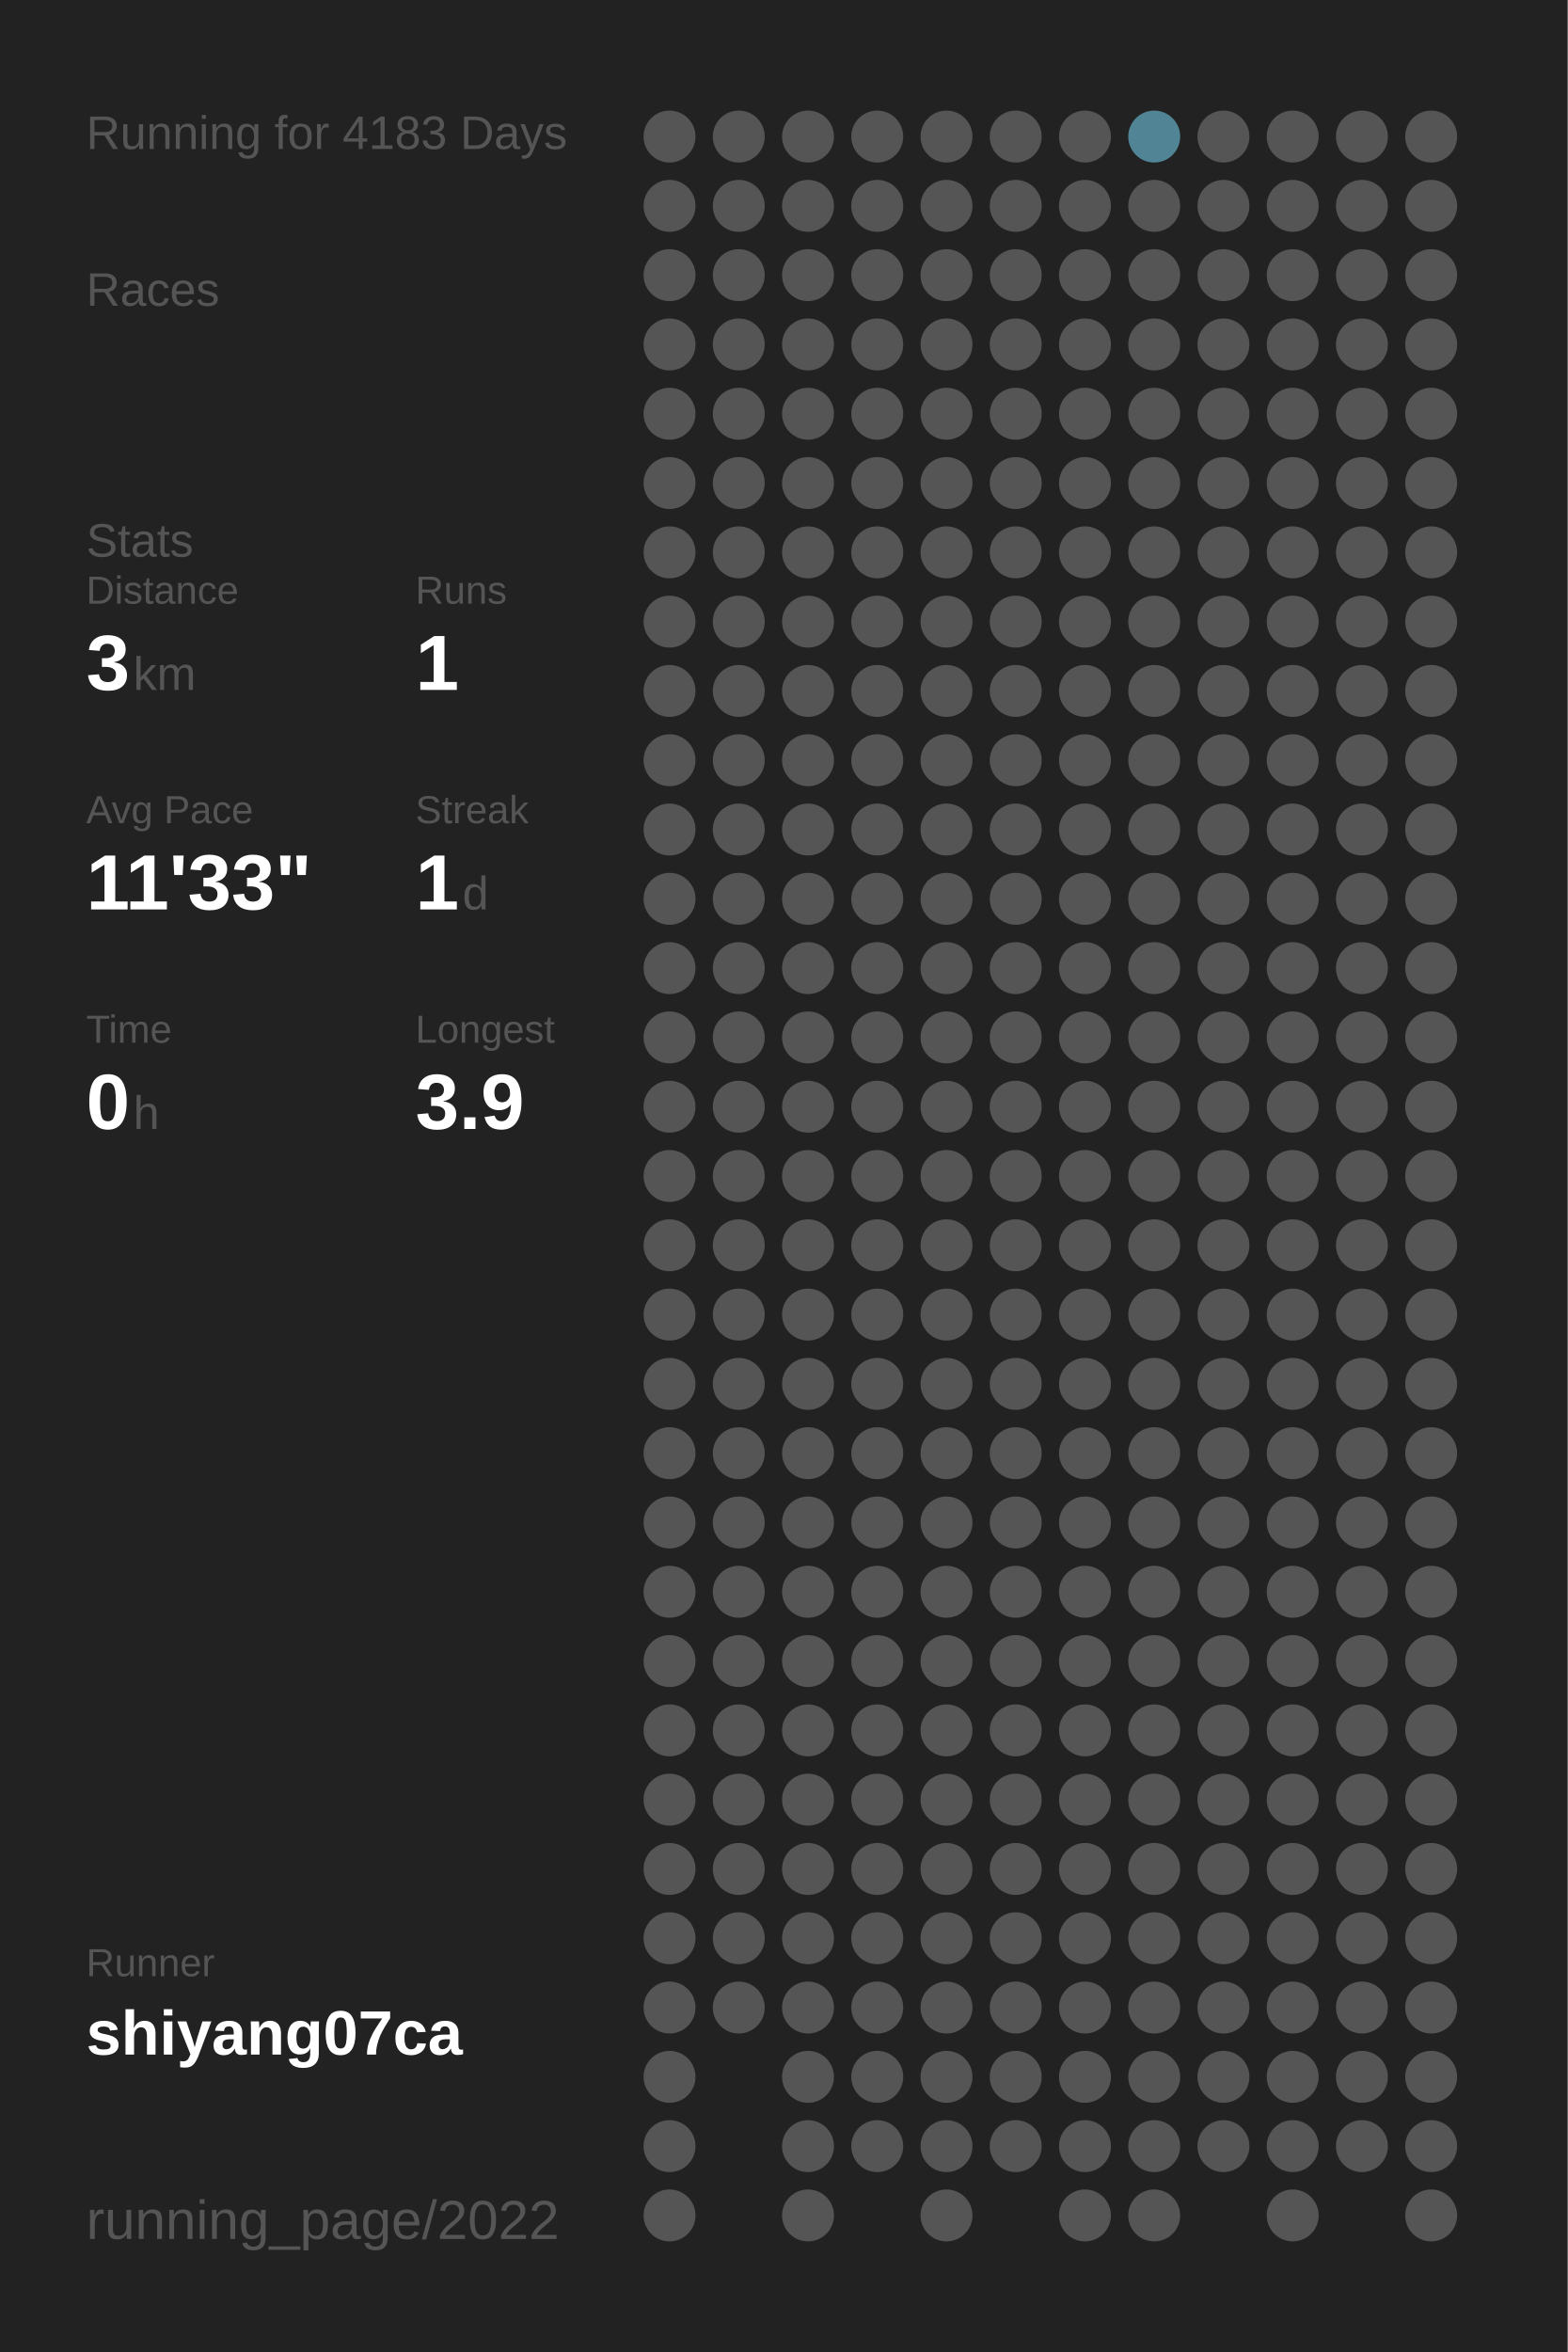
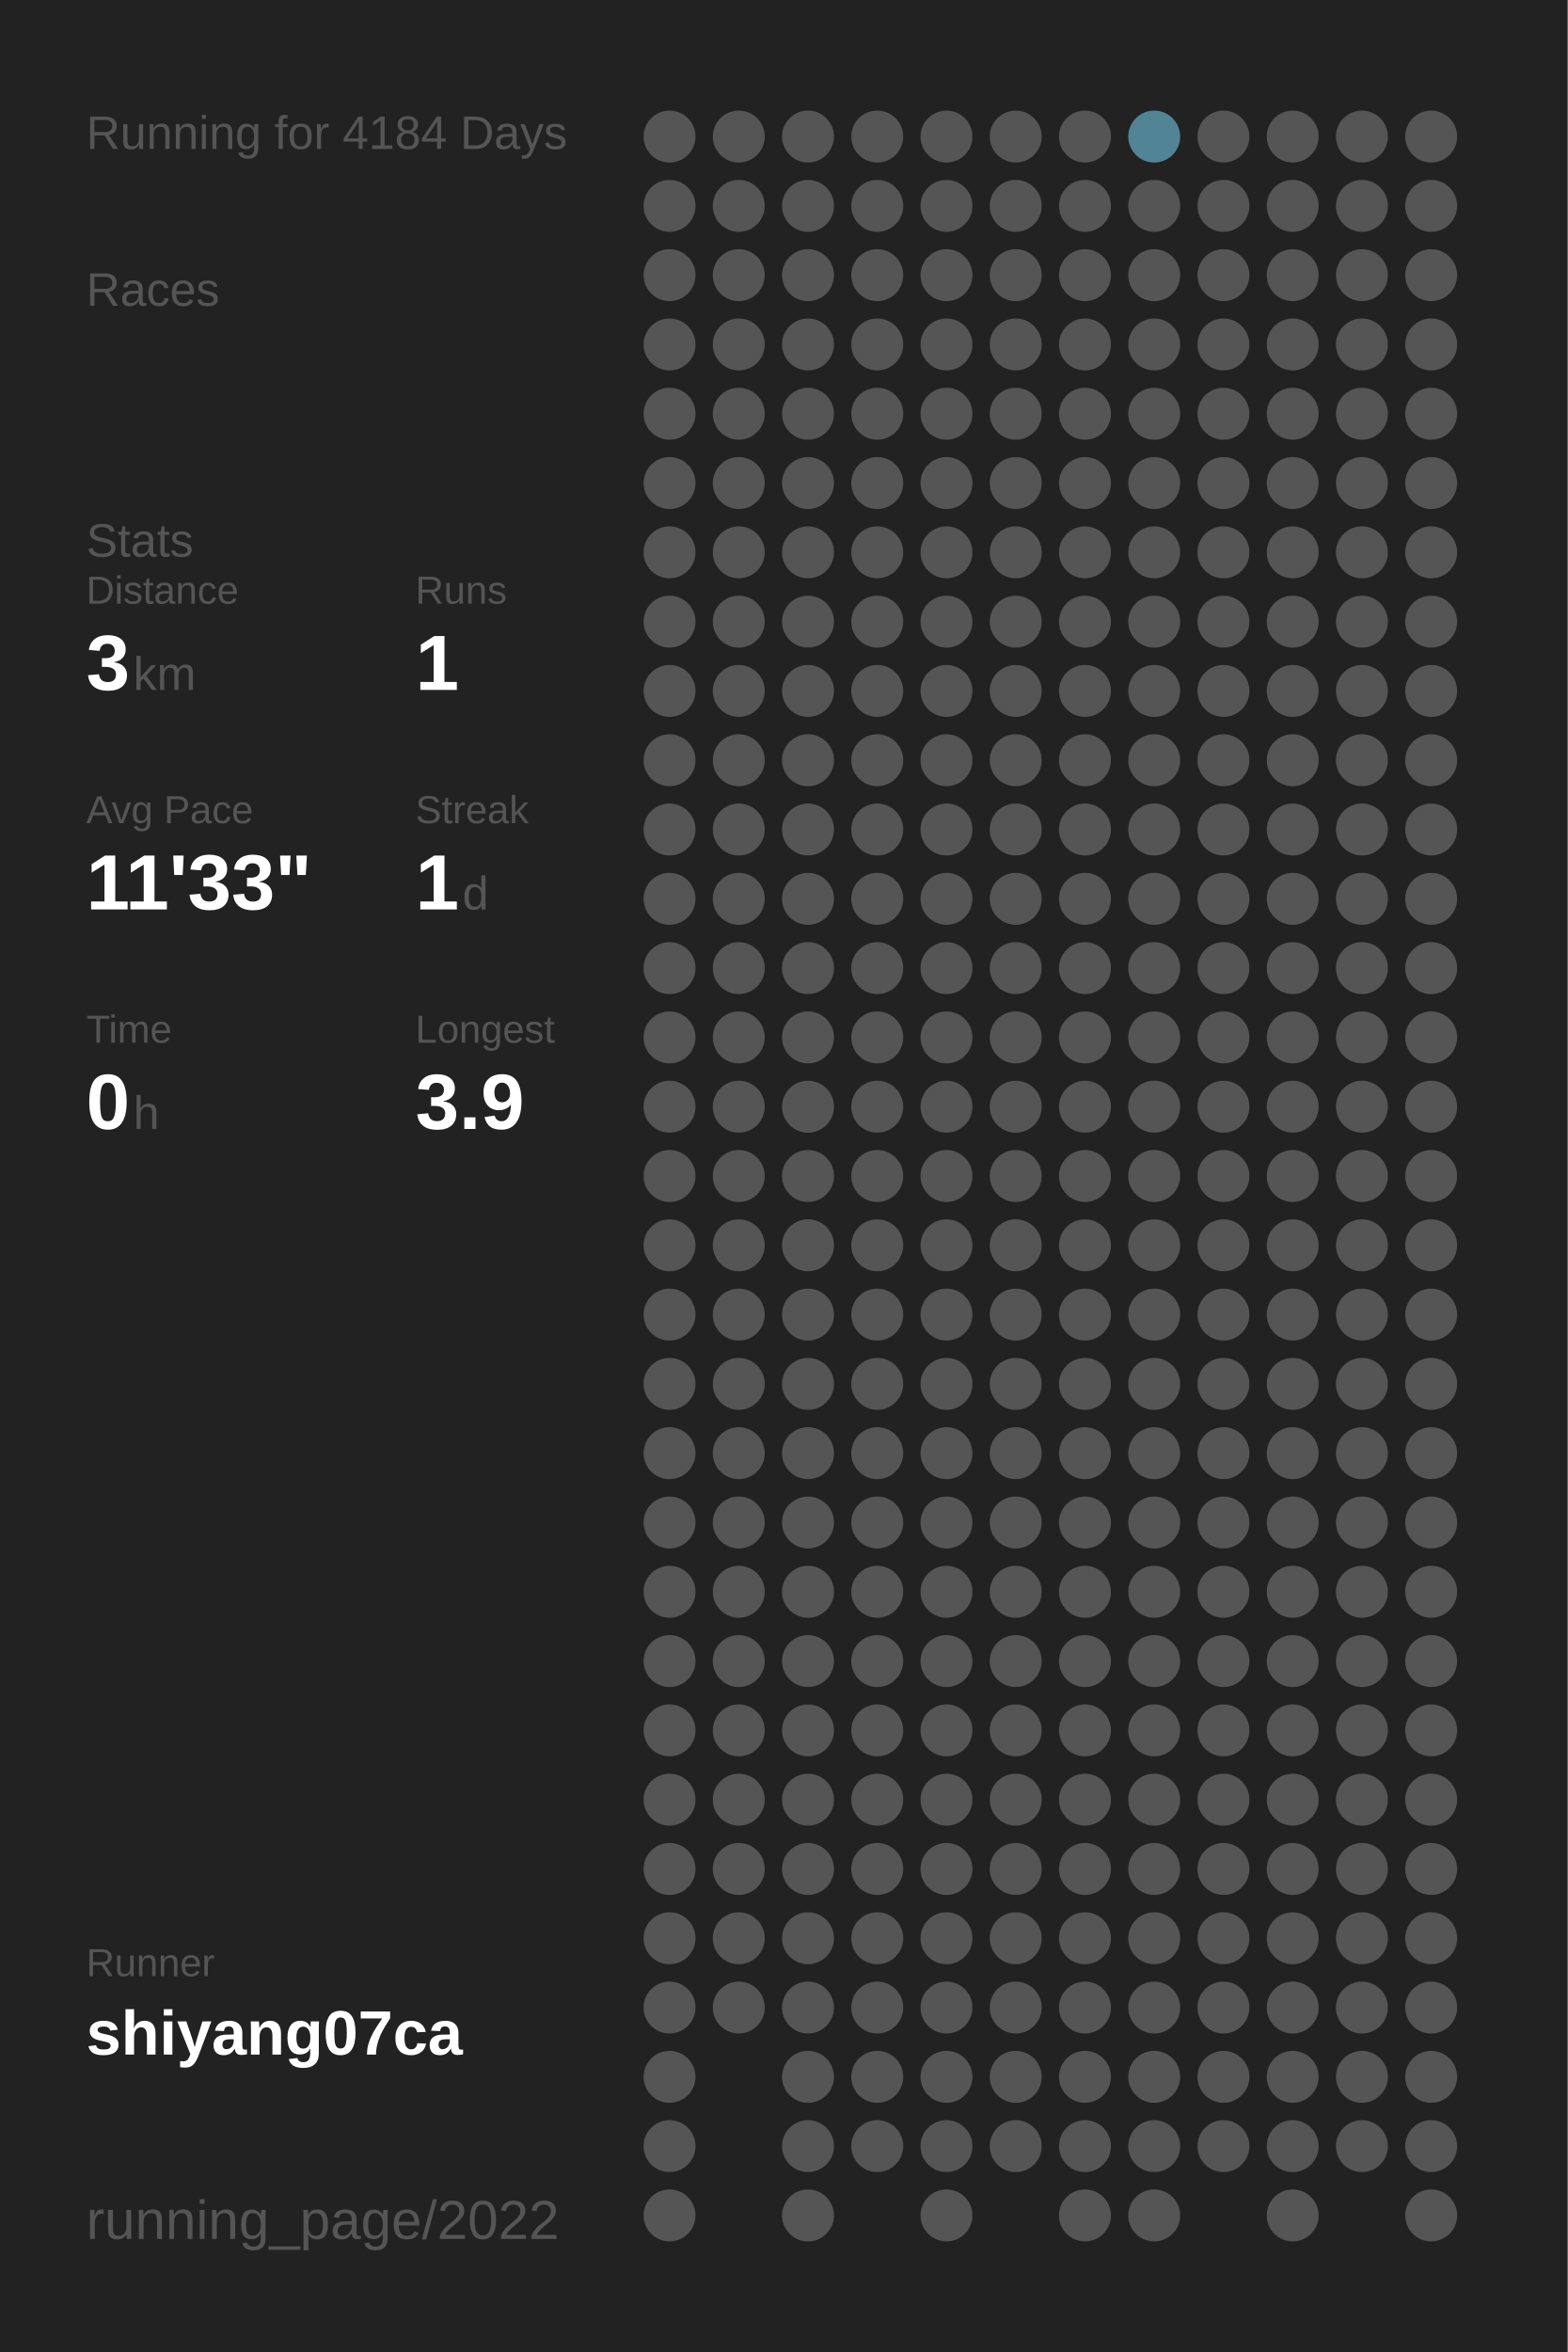
<svg xmlns="http://www.w3.org/2000/svg" baseProfile="full" height="300mm" version="1.1" viewBox="0,0,200,300" width="200mm">
  <defs />
  <rect fill="#222222" height="300" width="200" x="0" y="0" />
-   <text fill="#555555" style="font-size:6px; font-family:Arial;" x="11" y="19">Running for 4183 Days</text>
+   <text fill="#555555" style="font-size:6px; font-family:Arial;" x="11" y="19">Running for 4184 Days</text>
  <text fill="#555555" style="font-size:6px; font-family:Arial;" x="11" y="39">Races</text>
  <text fill="#555555" style="font-size:6px; font-family:Arial;" x="11" y="71">Stats</text>
  <text fill="#555555" style="font-size:5px; font-family:Arial;" x="11" y="77">Distance</text>
  <text fill="#FFFFFF" style="font-size:10px; font-family:Arial; font-weight:bold;" x="11" y="88">3</text>
  <text fill="#555555" style="font-size:6px; font-family:Arial;" x="17" y="88">km</text>
  <text fill="#555555" style="font-size:5px; font-family:Arial;" x="53" y="77">Runs</text>
  <text fill="#FFFFFF" style="font-size:10px; font-family:Arial; font-weight:bold;" x="53" y="88">1</text>
  <text fill="#555555" style="font-size:5px; font-family:Arial;" x="11" y="105">Avg Pace</text>
  <text fill="#FFFFFF" style="font-size:10px; font-family:Arial; font-weight:bold;" x="11" y="116">11'33"</text>
  <text fill="#555555" style="font-size:5px; font-family:Arial;" x="53" y="105">Streak</text>
  <text fill="#FFFFFF" style="font-size:10px; font-family:Arial; font-weight:bold;" x="53" y="116">1</text>
  <text fill="#555555" style="font-size:6px; font-family:Arial;" x="59" y="116">d</text>
  <text fill="#555555" style="font-size:5px; font-family:Arial;" x="11" y="133">Time</text>
  <text fill="#FFFFFF" style="font-size:10px; font-family:Arial; font-weight:bold;" x="11" y="144">0</text>
  <text fill="#555555" style="font-size:6px; font-family:Arial;" x="17" y="144">h</text>
  <text fill="#555555" style="font-size:5px; font-family:Arial;" x="53" y="133">Longest</text>
  <text fill="#FFFFFF" style="font-size:10px; font-family:Arial; font-weight:bold;" x="53" y="144">3.9</text>
  <text fill="#555555" style="font-size:5px; font-family:Arial;" x="11" y="252.065">Runner</text>
  <text fill="#FFFFFF" style="font-size:8px; font-family:Arial; font-weight:bold;" x="11" y="262.065">shiyang07ca</text>
  <text fill="#555555" style="font-size:7px; font-family:Arial;" x="11" y="285.581">running_page/2022</text>
  <circle cx="85.417" cy="17.419" fill="#555555" r="3.312" />
  <circle cx="85.417" cy="26.258" fill="#555555" r="3.312" />
  <circle cx="85.417" cy="35.097" fill="#555555" r="3.312" />
  <circle cx="85.417" cy="43.935" fill="#555555" r="3.312" />
  <circle cx="85.417" cy="52.774" fill="#555555" r="3.312" />
  <circle cx="85.417" cy="61.613" fill="#555555" r="3.312" />
  <circle cx="85.417" cy="70.452" fill="#555555" r="3.312" />
  <circle cx="85.417" cy="79.29" fill="#555555" r="3.312" />
  <circle cx="85.417" cy="88.129" fill="#555555" r="3.312" />
  <circle cx="85.417" cy="96.968" fill="#555555" r="3.312" />
  <circle cx="85.417" cy="105.806" fill="#555555" r="3.312" />
  <circle cx="85.417" cy="114.645" fill="#555555" r="3.312" />
  <circle cx="85.417" cy="123.484" fill="#555555" r="3.312" />
  <circle cx="85.417" cy="132.323" fill="#555555" r="3.312" />
  <circle cx="85.417" cy="141.161" fill="#555555" r="3.312" />
  <circle cx="85.417" cy="150" fill="#555555" r="3.312" />
  <circle cx="85.417" cy="158.839" fill="#555555" r="3.312" />
  <circle cx="85.417" cy="167.677" fill="#555555" r="3.312" />
  <circle cx="85.417" cy="176.516" fill="#555555" r="3.312" />
  <circle cx="85.417" cy="185.355" fill="#555555" r="3.312" />
  <circle cx="85.417" cy="194.194" fill="#555555" r="3.312" />
  <circle cx="85.417" cy="203.032" fill="#555555" r="3.312" />
  <circle cx="85.417" cy="211.871" fill="#555555" r="3.312" />
  <circle cx="85.417" cy="220.71" fill="#555555" r="3.312" />
  <circle cx="85.417" cy="229.548" fill="#555555" r="3.312" />
  <circle cx="85.417" cy="238.387" fill="#555555" r="3.312" />
  <circle cx="85.417" cy="247.226" fill="#555555" r="3.312" />
  <circle cx="85.417" cy="256.065" fill="#555555" r="3.312" />
  <circle cx="85.417" cy="264.903" fill="#555555" r="3.312" />
  <circle cx="85.417" cy="273.742" fill="#555555" r="3.312" />
  <circle cx="85.417" cy="282.581" fill="#555555" r="3.312" />
  <circle cx="94.25" cy="17.419" fill="#555555" r="3.312" />
  <circle cx="94.25" cy="26.258" fill="#555555" r="3.312" />
  <circle cx="94.25" cy="35.097" fill="#555555" r="3.312" />
  <circle cx="94.25" cy="43.935" fill="#555555" r="3.312" />
  <circle cx="94.25" cy="52.774" fill="#555555" r="3.312" />
  <circle cx="94.25" cy="61.613" fill="#555555" r="3.312" />
  <circle cx="94.25" cy="70.452" fill="#555555" r="3.312" />
  <circle cx="94.25" cy="79.29" fill="#555555" r="3.312" />
  <circle cx="94.25" cy="88.129" fill="#555555" r="3.312" />
  <circle cx="94.25" cy="96.968" fill="#555555" r="3.312" />
  <circle cx="94.25" cy="105.806" fill="#555555" r="3.312" />
  <circle cx="94.25" cy="114.645" fill="#555555" r="3.312" />
  <circle cx="94.25" cy="123.484" fill="#555555" r="3.312" />
  <circle cx="94.25" cy="132.323" fill="#555555" r="3.312" />
  <circle cx="94.25" cy="141.161" fill="#555555" r="3.312" />
  <circle cx="94.25" cy="150" fill="#555555" r="3.312" />
  <circle cx="94.25" cy="158.839" fill="#555555" r="3.312" />
  <circle cx="94.25" cy="167.677" fill="#555555" r="3.312" />
  <circle cx="94.25" cy="176.516" fill="#555555" r="3.312" />
  <circle cx="94.25" cy="185.355" fill="#555555" r="3.312" />
  <circle cx="94.25" cy="194.194" fill="#555555" r="3.312" />
  <circle cx="94.25" cy="203.032" fill="#555555" r="3.312" />
  <circle cx="94.25" cy="211.871" fill="#555555" r="3.312" />
  <circle cx="94.25" cy="220.71" fill="#555555" r="3.312" />
  <circle cx="94.25" cy="229.548" fill="#555555" r="3.312" />
  <circle cx="94.25" cy="238.387" fill="#555555" r="3.312" />
  <circle cx="94.25" cy="247.226" fill="#555555" r="3.312" />
  <circle cx="94.25" cy="256.065" fill="#555555" r="3.312" />
  <circle cx="103.083" cy="17.419" fill="#555555" r="3.312" />
  <circle cx="103.083" cy="26.258" fill="#555555" r="3.312" />
  <circle cx="103.083" cy="35.097" fill="#555555" r="3.312" />
  <circle cx="103.083" cy="43.935" fill="#555555" r="3.312" />
  <circle cx="103.083" cy="52.774" fill="#555555" r="3.312" />
  <circle cx="103.083" cy="61.613" fill="#555555" r="3.312" />
  <circle cx="103.083" cy="70.452" fill="#555555" r="3.312" />
  <circle cx="103.083" cy="79.29" fill="#555555" r="3.312" />
  <circle cx="103.083" cy="88.129" fill="#555555" r="3.312" />
  <circle cx="103.083" cy="96.968" fill="#555555" r="3.312" />
  <circle cx="103.083" cy="105.806" fill="#555555" r="3.312" />
  <circle cx="103.083" cy="114.645" fill="#555555" r="3.312" />
  <circle cx="103.083" cy="123.484" fill="#555555" r="3.312" />
  <circle cx="103.083" cy="132.323" fill="#555555" r="3.312" />
  <circle cx="103.083" cy="141.161" fill="#555555" r="3.312" />
  <circle cx="103.083" cy="150" fill="#555555" r="3.312" />
  <circle cx="103.083" cy="158.839" fill="#555555" r="3.312" />
  <circle cx="103.083" cy="167.677" fill="#555555" r="3.312" />
  <circle cx="103.083" cy="176.516" fill="#555555" r="3.312" />
  <circle cx="103.083" cy="185.355" fill="#555555" r="3.312" />
  <circle cx="103.083" cy="194.194" fill="#555555" r="3.312" />
  <circle cx="103.083" cy="203.032" fill="#555555" r="3.312" />
  <circle cx="103.083" cy="211.871" fill="#555555" r="3.312" />
  <circle cx="103.083" cy="220.71" fill="#555555" r="3.312" />
  <circle cx="103.083" cy="229.548" fill="#555555" r="3.312" />
  <circle cx="103.083" cy="238.387" fill="#555555" r="3.312" />
  <circle cx="103.083" cy="247.226" fill="#555555" r="3.312" />
  <circle cx="103.083" cy="256.065" fill="#555555" r="3.312" />
  <circle cx="103.083" cy="264.903" fill="#555555" r="3.312" />
  <circle cx="103.083" cy="273.742" fill="#555555" r="3.312" />
  <circle cx="103.083" cy="282.581" fill="#555555" r="3.312" />
  <circle cx="111.917" cy="17.419" fill="#555555" r="3.312" />
  <circle cx="111.917" cy="26.258" fill="#555555" r="3.312" />
  <circle cx="111.917" cy="35.097" fill="#555555" r="3.312" />
  <circle cx="111.917" cy="43.935" fill="#555555" r="3.312" />
  <circle cx="111.917" cy="52.774" fill="#555555" r="3.312" />
  <circle cx="111.917" cy="61.613" fill="#555555" r="3.312" />
  <circle cx="111.917" cy="70.452" fill="#555555" r="3.312" />
  <circle cx="111.917" cy="79.29" fill="#555555" r="3.312" />
  <circle cx="111.917" cy="88.129" fill="#555555" r="3.312" />
  <circle cx="111.917" cy="96.968" fill="#555555" r="3.312" />
  <circle cx="111.917" cy="105.806" fill="#555555" r="3.312" />
  <circle cx="111.917" cy="114.645" fill="#555555" r="3.312" />
  <circle cx="111.917" cy="123.484" fill="#555555" r="3.312" />
  <circle cx="111.917" cy="132.323" fill="#555555" r="3.312" />
  <circle cx="111.917" cy="141.161" fill="#555555" r="3.312" />
  <circle cx="111.917" cy="150" fill="#555555" r="3.312" />
  <circle cx="111.917" cy="158.839" fill="#555555" r="3.312" />
  <circle cx="111.917" cy="167.677" fill="#555555" r="3.312" />
  <circle cx="111.917" cy="176.516" fill="#555555" r="3.312" />
  <circle cx="111.917" cy="185.355" fill="#555555" r="3.312" />
  <circle cx="111.917" cy="194.194" fill="#555555" r="3.312" />
  <circle cx="111.917" cy="203.032" fill="#555555" r="3.312" />
  <circle cx="111.917" cy="211.871" fill="#555555" r="3.312" />
  <circle cx="111.917" cy="220.71" fill="#555555" r="3.312" />
  <circle cx="111.917" cy="229.548" fill="#555555" r="3.312" />
  <circle cx="111.917" cy="238.387" fill="#555555" r="3.312" />
  <circle cx="111.917" cy="247.226" fill="#555555" r="3.312" />
  <circle cx="111.917" cy="256.065" fill="#555555" r="3.312" />
  <circle cx="111.917" cy="264.903" fill="#555555" r="3.312" />
  <circle cx="111.917" cy="273.742" fill="#555555" r="3.312" />
  <circle cx="120.75" cy="17.419" fill="#555555" r="3.312" />
  <circle cx="120.75" cy="26.258" fill="#555555" r="3.312" />
  <circle cx="120.75" cy="35.097" fill="#555555" r="3.312" />
  <circle cx="120.75" cy="43.935" fill="#555555" r="3.312" />
  <circle cx="120.75" cy="52.774" fill="#555555" r="3.312" />
  <circle cx="120.75" cy="61.613" fill="#555555" r="3.312" />
  <circle cx="120.75" cy="70.452" fill="#555555" r="3.312" />
  <circle cx="120.75" cy="79.29" fill="#555555" r="3.312" />
  <circle cx="120.75" cy="88.129" fill="#555555" r="3.312" />
  <circle cx="120.75" cy="96.968" fill="#555555" r="3.312" />
  <circle cx="120.75" cy="105.806" fill="#555555" r="3.312" />
  <circle cx="120.75" cy="114.645" fill="#555555" r="3.312" />
  <circle cx="120.75" cy="123.484" fill="#555555" r="3.312" />
  <circle cx="120.75" cy="132.323" fill="#555555" r="3.312" />
  <circle cx="120.75" cy="141.161" fill="#555555" r="3.312" />
  <circle cx="120.75" cy="150" fill="#555555" r="3.312" />
  <circle cx="120.75" cy="158.839" fill="#555555" r="3.312" />
  <circle cx="120.75" cy="167.677" fill="#555555" r="3.312" />
  <circle cx="120.75" cy="176.516" fill="#555555" r="3.312" />
  <circle cx="120.75" cy="185.355" fill="#555555" r="3.312" />
  <circle cx="120.75" cy="194.194" fill="#555555" r="3.312" />
  <circle cx="120.75" cy="203.032" fill="#555555" r="3.312" />
  <circle cx="120.75" cy="211.871" fill="#555555" r="3.312" />
  <circle cx="120.75" cy="220.71" fill="#555555" r="3.312" />
  <circle cx="120.75" cy="229.548" fill="#555555" r="3.312" />
  <circle cx="120.75" cy="238.387" fill="#555555" r="3.312" />
  <circle cx="120.75" cy="247.226" fill="#555555" r="3.312" />
  <circle cx="120.75" cy="256.065" fill="#555555" r="3.312" />
  <circle cx="120.75" cy="264.903" fill="#555555" r="3.312" />
  <circle cx="120.75" cy="273.742" fill="#555555" r="3.312" />
  <circle cx="120.75" cy="282.581" fill="#555555" r="3.312" />
  <circle cx="129.583" cy="17.419" fill="#555555" r="3.312" />
  <circle cx="129.583" cy="26.258" fill="#555555" r="3.312" />
  <circle cx="129.583" cy="35.097" fill="#555555" r="3.312" />
  <circle cx="129.583" cy="43.935" fill="#555555" r="3.312" />
  <circle cx="129.583" cy="52.774" fill="#555555" r="3.312" />
  <circle cx="129.583" cy="61.613" fill="#555555" r="3.312" />
  <circle cx="129.583" cy="70.452" fill="#555555" r="3.312" />
  <circle cx="129.583" cy="79.29" fill="#555555" r="3.312" />
  <circle cx="129.583" cy="88.129" fill="#555555" r="3.312" />
  <circle cx="129.583" cy="96.968" fill="#555555" r="3.312" />
  <circle cx="129.583" cy="105.806" fill="#555555" r="3.312" />
  <circle cx="129.583" cy="114.645" fill="#555555" r="3.312" />
  <circle cx="129.583" cy="123.484" fill="#555555" r="3.312" />
  <circle cx="129.583" cy="132.323" fill="#555555" r="3.312" />
  <circle cx="129.583" cy="141.161" fill="#555555" r="3.312" />
  <circle cx="129.583" cy="150" fill="#555555" r="3.312" />
  <circle cx="129.583" cy="158.839" fill="#555555" r="3.312" />
  <circle cx="129.583" cy="167.677" fill="#555555" r="3.312" />
  <circle cx="129.583" cy="176.516" fill="#555555" r="3.312" />
  <circle cx="129.583" cy="185.355" fill="#555555" r="3.312" />
  <circle cx="129.583" cy="194.194" fill="#555555" r="3.312" />
  <circle cx="129.583" cy="203.032" fill="#555555" r="3.312" />
  <circle cx="129.583" cy="211.871" fill="#555555" r="3.312" />
  <circle cx="129.583" cy="220.71" fill="#555555" r="3.312" />
  <circle cx="129.583" cy="229.548" fill="#555555" r="3.312" />
  <circle cx="129.583" cy="238.387" fill="#555555" r="3.312" />
  <circle cx="129.583" cy="247.226" fill="#555555" r="3.312" />
  <circle cx="129.583" cy="256.065" fill="#555555" r="3.312" />
  <circle cx="129.583" cy="264.903" fill="#555555" r="3.312" />
  <circle cx="129.583" cy="273.742" fill="#555555" r="3.312" />
  <circle cx="138.417" cy="17.419" fill="#555555" r="3.312" />
  <circle cx="138.417" cy="26.258" fill="#555555" r="3.312" />
  <circle cx="138.417" cy="35.097" fill="#555555" r="3.312" />
  <circle cx="138.417" cy="43.935" fill="#555555" r="3.312" />
  <circle cx="138.417" cy="52.774" fill="#555555" r="3.312" />
  <circle cx="138.417" cy="61.613" fill="#555555" r="3.312" />
  <circle cx="138.417" cy="70.452" fill="#555555" r="3.312" />
  <circle cx="138.417" cy="79.29" fill="#555555" r="3.312" />
  <circle cx="138.417" cy="88.129" fill="#555555" r="3.312" />
  <circle cx="138.417" cy="96.968" fill="#555555" r="3.312" />
  <circle cx="138.417" cy="105.806" fill="#555555" r="3.312" />
  <circle cx="138.417" cy="114.645" fill="#555555" r="3.312" />
  <circle cx="138.417" cy="123.484" fill="#555555" r="3.312" />
  <circle cx="138.417" cy="132.323" fill="#555555" r="3.312" />
  <circle cx="138.417" cy="141.161" fill="#555555" r="3.312" />
  <circle cx="138.417" cy="150" fill="#555555" r="3.312" />
  <circle cx="138.417" cy="158.839" fill="#555555" r="3.312" />
  <circle cx="138.417" cy="167.677" fill="#555555" r="3.312" />
  <circle cx="138.417" cy="176.516" fill="#555555" r="3.312" />
  <circle cx="138.417" cy="185.355" fill="#555555" r="3.312" />
  <circle cx="138.417" cy="194.194" fill="#555555" r="3.312" />
  <circle cx="138.417" cy="203.032" fill="#555555" r="3.312" />
  <circle cx="138.417" cy="211.871" fill="#555555" r="3.312" />
  <circle cx="138.417" cy="220.71" fill="#555555" r="3.312" />
  <circle cx="138.417" cy="229.548" fill="#555555" r="3.312" />
  <circle cx="138.417" cy="238.387" fill="#555555" r="3.312" />
  <circle cx="138.417" cy="247.226" fill="#555555" r="3.312" />
  <circle cx="138.417" cy="256.065" fill="#555555" r="3.312" />
  <circle cx="138.417" cy="264.903" fill="#555555" r="3.312" />
  <circle cx="138.417" cy="273.742" fill="#555555" r="3.312" />
  <circle cx="138.417" cy="282.581" fill="#555555" r="3.312" />
  <circle cx="147.25" cy="17.419" fill="#518596" r="3.312" />
  <circle cx="147.25" cy="26.258" fill="#555555" r="3.312" />
  <circle cx="147.25" cy="35.097" fill="#555555" r="3.312" />
  <circle cx="147.25" cy="43.935" fill="#555555" r="3.312" />
  <circle cx="147.25" cy="52.774" fill="#555555" r="3.312" />
  <circle cx="147.25" cy="61.613" fill="#555555" r="3.312" />
  <circle cx="147.25" cy="70.452" fill="#555555" r="3.312" />
  <circle cx="147.25" cy="79.29" fill="#555555" r="3.312" />
  <circle cx="147.25" cy="88.129" fill="#555555" r="3.312" />
  <circle cx="147.25" cy="96.968" fill="#555555" r="3.312" />
  <circle cx="147.25" cy="105.806" fill="#555555" r="3.312" />
  <circle cx="147.25" cy="114.645" fill="#555555" r="3.312" />
  <circle cx="147.25" cy="123.484" fill="#555555" r="3.312" />
  <circle cx="147.25" cy="132.323" fill="#555555" r="3.312" />
  <circle cx="147.25" cy="141.161" fill="#555555" r="3.312" />
  <circle cx="147.25" cy="150" fill="#555555" r="3.312" />
  <circle cx="147.25" cy="158.839" fill="#555555" r="3.312" />
  <circle cx="147.25" cy="167.677" fill="#555555" r="3.312" />
  <circle cx="147.25" cy="176.516" fill="#555555" r="3.312" />
  <circle cx="147.25" cy="185.355" fill="#555555" r="3.312" />
  <circle cx="147.25" cy="194.194" fill="#555555" r="3.312" />
  <circle cx="147.25" cy="203.032" fill="#555555" r="3.312" />
  <circle cx="147.25" cy="211.871" fill="#555555" r="3.312" />
  <circle cx="147.25" cy="220.71" fill="#555555" r="3.312" />
  <circle cx="147.25" cy="229.548" fill="#555555" r="3.312" />
  <circle cx="147.25" cy="238.387" fill="#555555" r="3.312" />
  <circle cx="147.25" cy="247.226" fill="#555555" r="3.312" />
  <circle cx="147.25" cy="256.065" fill="#555555" r="3.312" />
  <circle cx="147.25" cy="264.903" fill="#555555" r="3.312" />
  <circle cx="147.25" cy="273.742" fill="#555555" r="3.312" />
  <circle cx="147.25" cy="282.581" fill="#555555" r="3.312" />
  <circle cx="156.083" cy="17.419" fill="#555555" r="3.312" />
  <circle cx="156.083" cy="26.258" fill="#555555" r="3.312" />
  <circle cx="156.083" cy="35.097" fill="#555555" r="3.312" />
  <circle cx="156.083" cy="43.935" fill="#555555" r="3.312" />
  <circle cx="156.083" cy="52.774" fill="#555555" r="3.312" />
  <circle cx="156.083" cy="61.613" fill="#555555" r="3.312" />
  <circle cx="156.083" cy="70.452" fill="#555555" r="3.312" />
  <circle cx="156.083" cy="79.29" fill="#555555" r="3.312" />
  <circle cx="156.083" cy="88.129" fill="#555555" r="3.312" />
  <circle cx="156.083" cy="96.968" fill="#555555" r="3.312" />
  <circle cx="156.083" cy="105.806" fill="#555555" r="3.312" />
  <circle cx="156.083" cy="114.645" fill="#555555" r="3.312" />
  <circle cx="156.083" cy="123.484" fill="#555555" r="3.312" />
  <circle cx="156.083" cy="132.323" fill="#555555" r="3.312" />
  <circle cx="156.083" cy="141.161" fill="#555555" r="3.312" />
  <circle cx="156.083" cy="150" fill="#555555" r="3.312" />
  <circle cx="156.083" cy="158.839" fill="#555555" r="3.312" />
  <circle cx="156.083" cy="167.677" fill="#555555" r="3.312" />
  <circle cx="156.083" cy="176.516" fill="#555555" r="3.312" />
  <circle cx="156.083" cy="185.355" fill="#555555" r="3.312" />
  <circle cx="156.083" cy="194.194" fill="#555555" r="3.312" />
  <circle cx="156.083" cy="203.032" fill="#555555" r="3.312" />
  <circle cx="156.083" cy="211.871" fill="#555555" r="3.312" />
  <circle cx="156.083" cy="220.71" fill="#555555" r="3.312" />
  <circle cx="156.083" cy="229.548" fill="#555555" r="3.312" />
  <circle cx="156.083" cy="238.387" fill="#555555" r="3.312" />
  <circle cx="156.083" cy="247.226" fill="#555555" r="3.312" />
  <circle cx="156.083" cy="256.065" fill="#555555" r="3.312" />
  <circle cx="156.083" cy="264.903" fill="#555555" r="3.312" />
  <circle cx="156.083" cy="273.742" fill="#555555" r="3.312" />
  <circle cx="164.917" cy="17.419" fill="#555555" r="3.312" />
  <circle cx="164.917" cy="26.258" fill="#555555" r="3.312" />
  <circle cx="164.917" cy="35.097" fill="#555555" r="3.312" />
  <circle cx="164.917" cy="43.935" fill="#555555" r="3.312" />
  <circle cx="164.917" cy="52.774" fill="#555555" r="3.312" />
  <circle cx="164.917" cy="61.613" fill="#555555" r="3.312" />
  <circle cx="164.917" cy="70.452" fill="#555555" r="3.312" />
  <circle cx="164.917" cy="79.29" fill="#555555" r="3.312" />
  <circle cx="164.917" cy="88.129" fill="#555555" r="3.312" />
  <circle cx="164.917" cy="96.968" fill="#555555" r="3.312" />
  <circle cx="164.917" cy="105.806" fill="#555555" r="3.312" />
  <circle cx="164.917" cy="114.645" fill="#555555" r="3.312" />
  <circle cx="164.917" cy="123.484" fill="#555555" r="3.312" />
  <circle cx="164.917" cy="132.323" fill="#555555" r="3.312" />
  <circle cx="164.917" cy="141.161" fill="#555555" r="3.312" />
  <circle cx="164.917" cy="150" fill="#555555" r="3.312" />
  <circle cx="164.917" cy="158.839" fill="#555555" r="3.312" />
  <circle cx="164.917" cy="167.677" fill="#555555" r="3.312" />
  <circle cx="164.917" cy="176.516" fill="#555555" r="3.312" />
  <circle cx="164.917" cy="185.355" fill="#555555" r="3.312" />
  <circle cx="164.917" cy="194.194" fill="#555555" r="3.312" />
  <circle cx="164.917" cy="203.032" fill="#555555" r="3.312" />
  <circle cx="164.917" cy="211.871" fill="#555555" r="3.312" />
  <circle cx="164.917" cy="220.71" fill="#555555" r="3.312" />
  <circle cx="164.917" cy="229.548" fill="#555555" r="3.312" />
  <circle cx="164.917" cy="238.387" fill="#555555" r="3.312" />
  <circle cx="164.917" cy="247.226" fill="#555555" r="3.312" />
  <circle cx="164.917" cy="256.065" fill="#555555" r="3.312" />
  <circle cx="164.917" cy="264.903" fill="#555555" r="3.312" />
  <circle cx="164.917" cy="273.742" fill="#555555" r="3.312" />
  <circle cx="164.917" cy="282.581" fill="#555555" r="3.312" />
  <circle cx="173.75" cy="17.419" fill="#555555" r="3.312" />
  <circle cx="173.75" cy="26.258" fill="#555555" r="3.312" />
  <circle cx="173.75" cy="35.097" fill="#555555" r="3.312" />
  <circle cx="173.75" cy="43.935" fill="#555555" r="3.312" />
  <circle cx="173.75" cy="52.774" fill="#555555" r="3.312" />
  <circle cx="173.75" cy="61.613" fill="#555555" r="3.312" />
  <circle cx="173.75" cy="70.452" fill="#555555" r="3.312" />
  <circle cx="173.75" cy="79.29" fill="#555555" r="3.312" />
  <circle cx="173.75" cy="88.129" fill="#555555" r="3.312" />
  <circle cx="173.75" cy="96.968" fill="#555555" r="3.312" />
  <circle cx="173.75" cy="105.806" fill="#555555" r="3.312" />
  <circle cx="173.75" cy="114.645" fill="#555555" r="3.312" />
  <circle cx="173.75" cy="123.484" fill="#555555" r="3.312" />
  <circle cx="173.75" cy="132.323" fill="#555555" r="3.312" />
  <circle cx="173.75" cy="141.161" fill="#555555" r="3.312" />
  <circle cx="173.75" cy="150" fill="#555555" r="3.312" />
  <circle cx="173.75" cy="158.839" fill="#555555" r="3.312" />
  <circle cx="173.75" cy="167.677" fill="#555555" r="3.312" />
  <circle cx="173.75" cy="176.516" fill="#555555" r="3.312" />
  <circle cx="173.75" cy="185.355" fill="#555555" r="3.312" />
  <circle cx="173.75" cy="194.194" fill="#555555" r="3.312" />
  <circle cx="173.75" cy="203.032" fill="#555555" r="3.312" />
  <circle cx="173.75" cy="211.871" fill="#555555" r="3.312" />
  <circle cx="173.75" cy="220.71" fill="#555555" r="3.312" />
  <circle cx="173.75" cy="229.548" fill="#555555" r="3.312" />
  <circle cx="173.75" cy="238.387" fill="#555555" r="3.312" />
  <circle cx="173.75" cy="247.226" fill="#555555" r="3.312" />
  <circle cx="173.75" cy="256.065" fill="#555555" r="3.312" />
  <circle cx="173.75" cy="264.903" fill="#555555" r="3.312" />
  <circle cx="173.75" cy="273.742" fill="#555555" r="3.312" />
  <circle cx="182.583" cy="17.419" fill="#555555" r="3.312" />
  <circle cx="182.583" cy="26.258" fill="#555555" r="3.312" />
  <circle cx="182.583" cy="35.097" fill="#555555" r="3.312" />
  <circle cx="182.583" cy="43.935" fill="#555555" r="3.312" />
  <circle cx="182.583" cy="52.774" fill="#555555" r="3.312" />
  <circle cx="182.583" cy="61.613" fill="#555555" r="3.312" />
  <circle cx="182.583" cy="70.452" fill="#555555" r="3.312" />
  <circle cx="182.583" cy="79.29" fill="#555555" r="3.312" />
  <circle cx="182.583" cy="88.129" fill="#555555" r="3.312" />
  <circle cx="182.583" cy="96.968" fill="#555555" r="3.312" />
  <circle cx="182.583" cy="105.806" fill="#555555" r="3.312" />
  <circle cx="182.583" cy="114.645" fill="#555555" r="3.312" />
  <circle cx="182.583" cy="123.484" fill="#555555" r="3.312" />
  <circle cx="182.583" cy="132.323" fill="#555555" r="3.312" />
  <circle cx="182.583" cy="141.161" fill="#555555" r="3.312" />
  <circle cx="182.583" cy="150" fill="#555555" r="3.312" />
  <circle cx="182.583" cy="158.839" fill="#555555" r="3.312" />
  <circle cx="182.583" cy="167.677" fill="#555555" r="3.312" />
  <circle cx="182.583" cy="176.516" fill="#555555" r="3.312" />
  <circle cx="182.583" cy="185.355" fill="#555555" r="3.312" />
  <circle cx="182.583" cy="194.194" fill="#555555" r="3.312" />
  <circle cx="182.583" cy="203.032" fill="#555555" r="3.312" />
  <circle cx="182.583" cy="211.871" fill="#555555" r="3.312" />
  <circle cx="182.583" cy="220.71" fill="#555555" r="3.312" />
  <circle cx="182.583" cy="229.548" fill="#555555" r="3.312" />
  <circle cx="182.583" cy="238.387" fill="#555555" r="3.312" />
  <circle cx="182.583" cy="247.226" fill="#555555" r="3.312" />
  <circle cx="182.583" cy="256.065" fill="#555555" r="3.312" />
  <circle cx="182.583" cy="264.903" fill="#555555" r="3.312" />
  <circle cx="182.583" cy="273.742" fill="#555555" r="3.312" />
  <circle cx="182.583" cy="282.581" fill="#555555" r="3.312" />
</svg>
